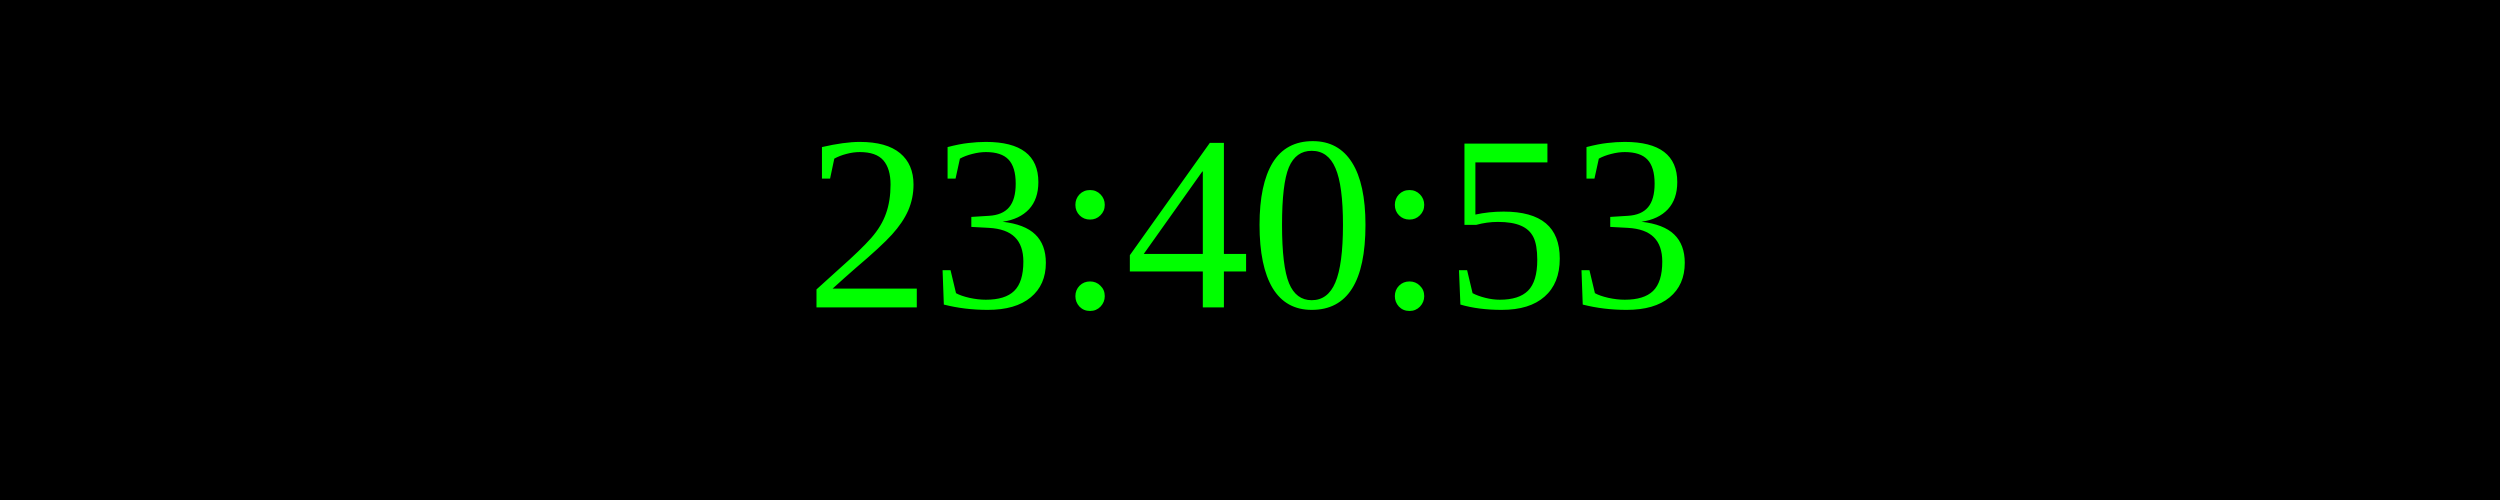
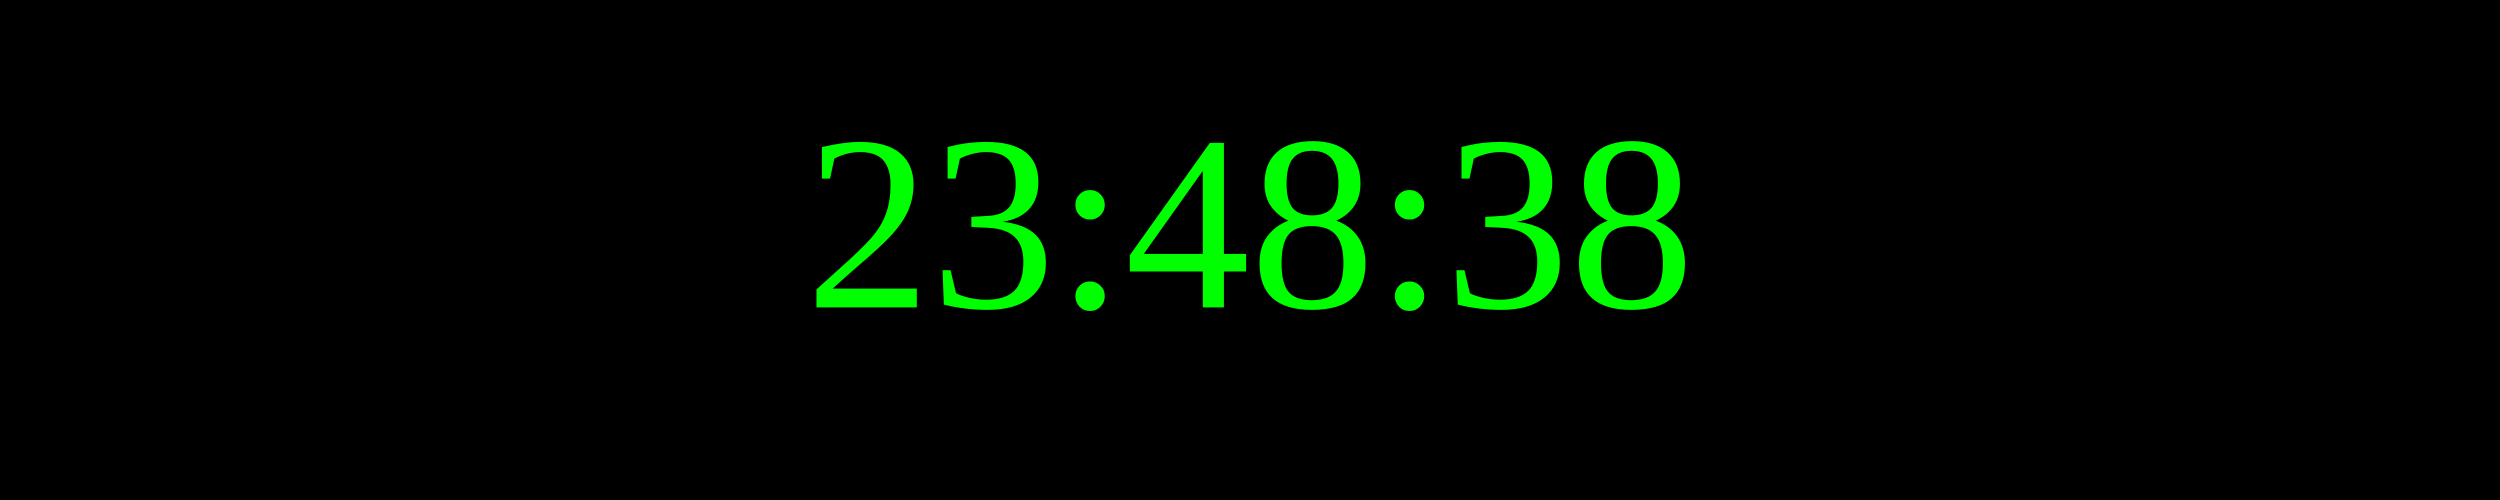
<svg xmlns="http://www.w3.org/2000/svg" width="250" height="50">
  <rect width="100%" height="100%" fill="black" />
  <text x="50%" y="50%" font-size="25" fill="lime" text-anchor="middle" dominant-baseline="middle">
- 23:40:53
+ 23:48:38
</text>
</svg>
